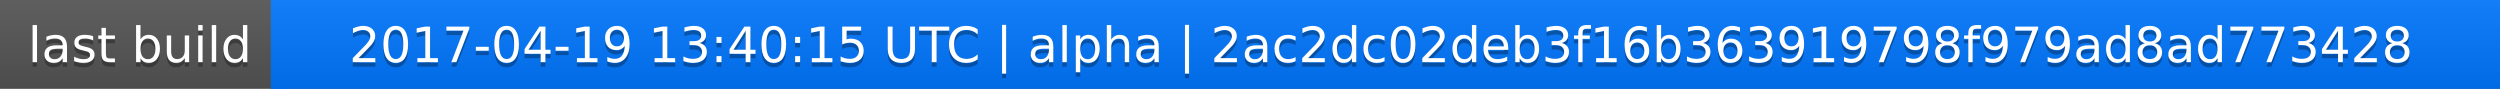
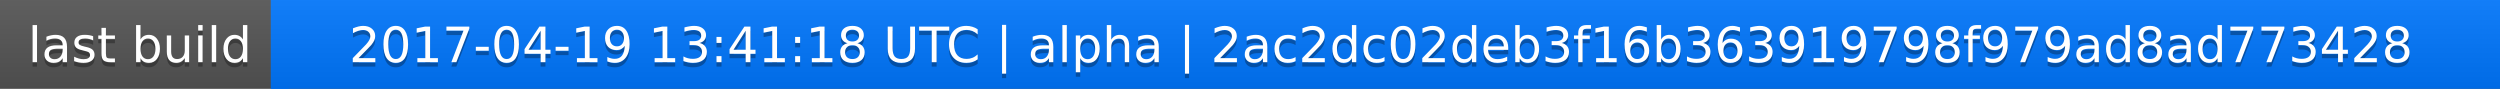
<svg xmlns="http://www.w3.org/2000/svg" width="563" height="20">
  <linearGradient id="a" x2="0" y2="100%">
    <stop offset="0" stop-color="#bbb" stop-opacity=".1" />
    <stop offset="1" stop-opacity=".1" />
  </linearGradient>
  <rect rx="0" width="563" height="20" fill="#555" />
  <rect rx="0" x="61" width="502" height="20" fill="#07f" />
  <path fill="#07f" d="M61 0h4v20h-4z" />
  <rect rx="0" width="563" height="20" fill="url(#a)" />
  <g fill="#fff" text-anchor="middle" font-family="DejaVu Sans,Verdana,Geneva,sans-serif" font-size="11">
    <text x="31.5" y="15" fill="#010101" fill-opacity=".3">last build</text>
    <text x="31.5" y="14">last build</text>
-     <text x="311" y="15" fill="#010101" fill-opacity=".3">2017-04-19 13:40:15 UTC | alpha | 2ac2dc02deb3f16b363919798f979ad8ad773428</text>
-     <text x="311" y="14">2017-04-19 13:40:15 UTC | alpha | 2ac2dc02deb3f16b363919798f979ad8ad773428</text>
+     <text x="311" y="15" fill="#010101" fill-opacity=".3">2017-04-19 13:41:18 UTC | alpha | 2ac2dc02deb3f16b363919798f979ad8ad773428</text>
+     <text x="311" y="14">2017-04-19 13:41:18 UTC | alpha | 2ac2dc02deb3f16b363919798f979ad8ad773428</text>
  </g>
</svg>
